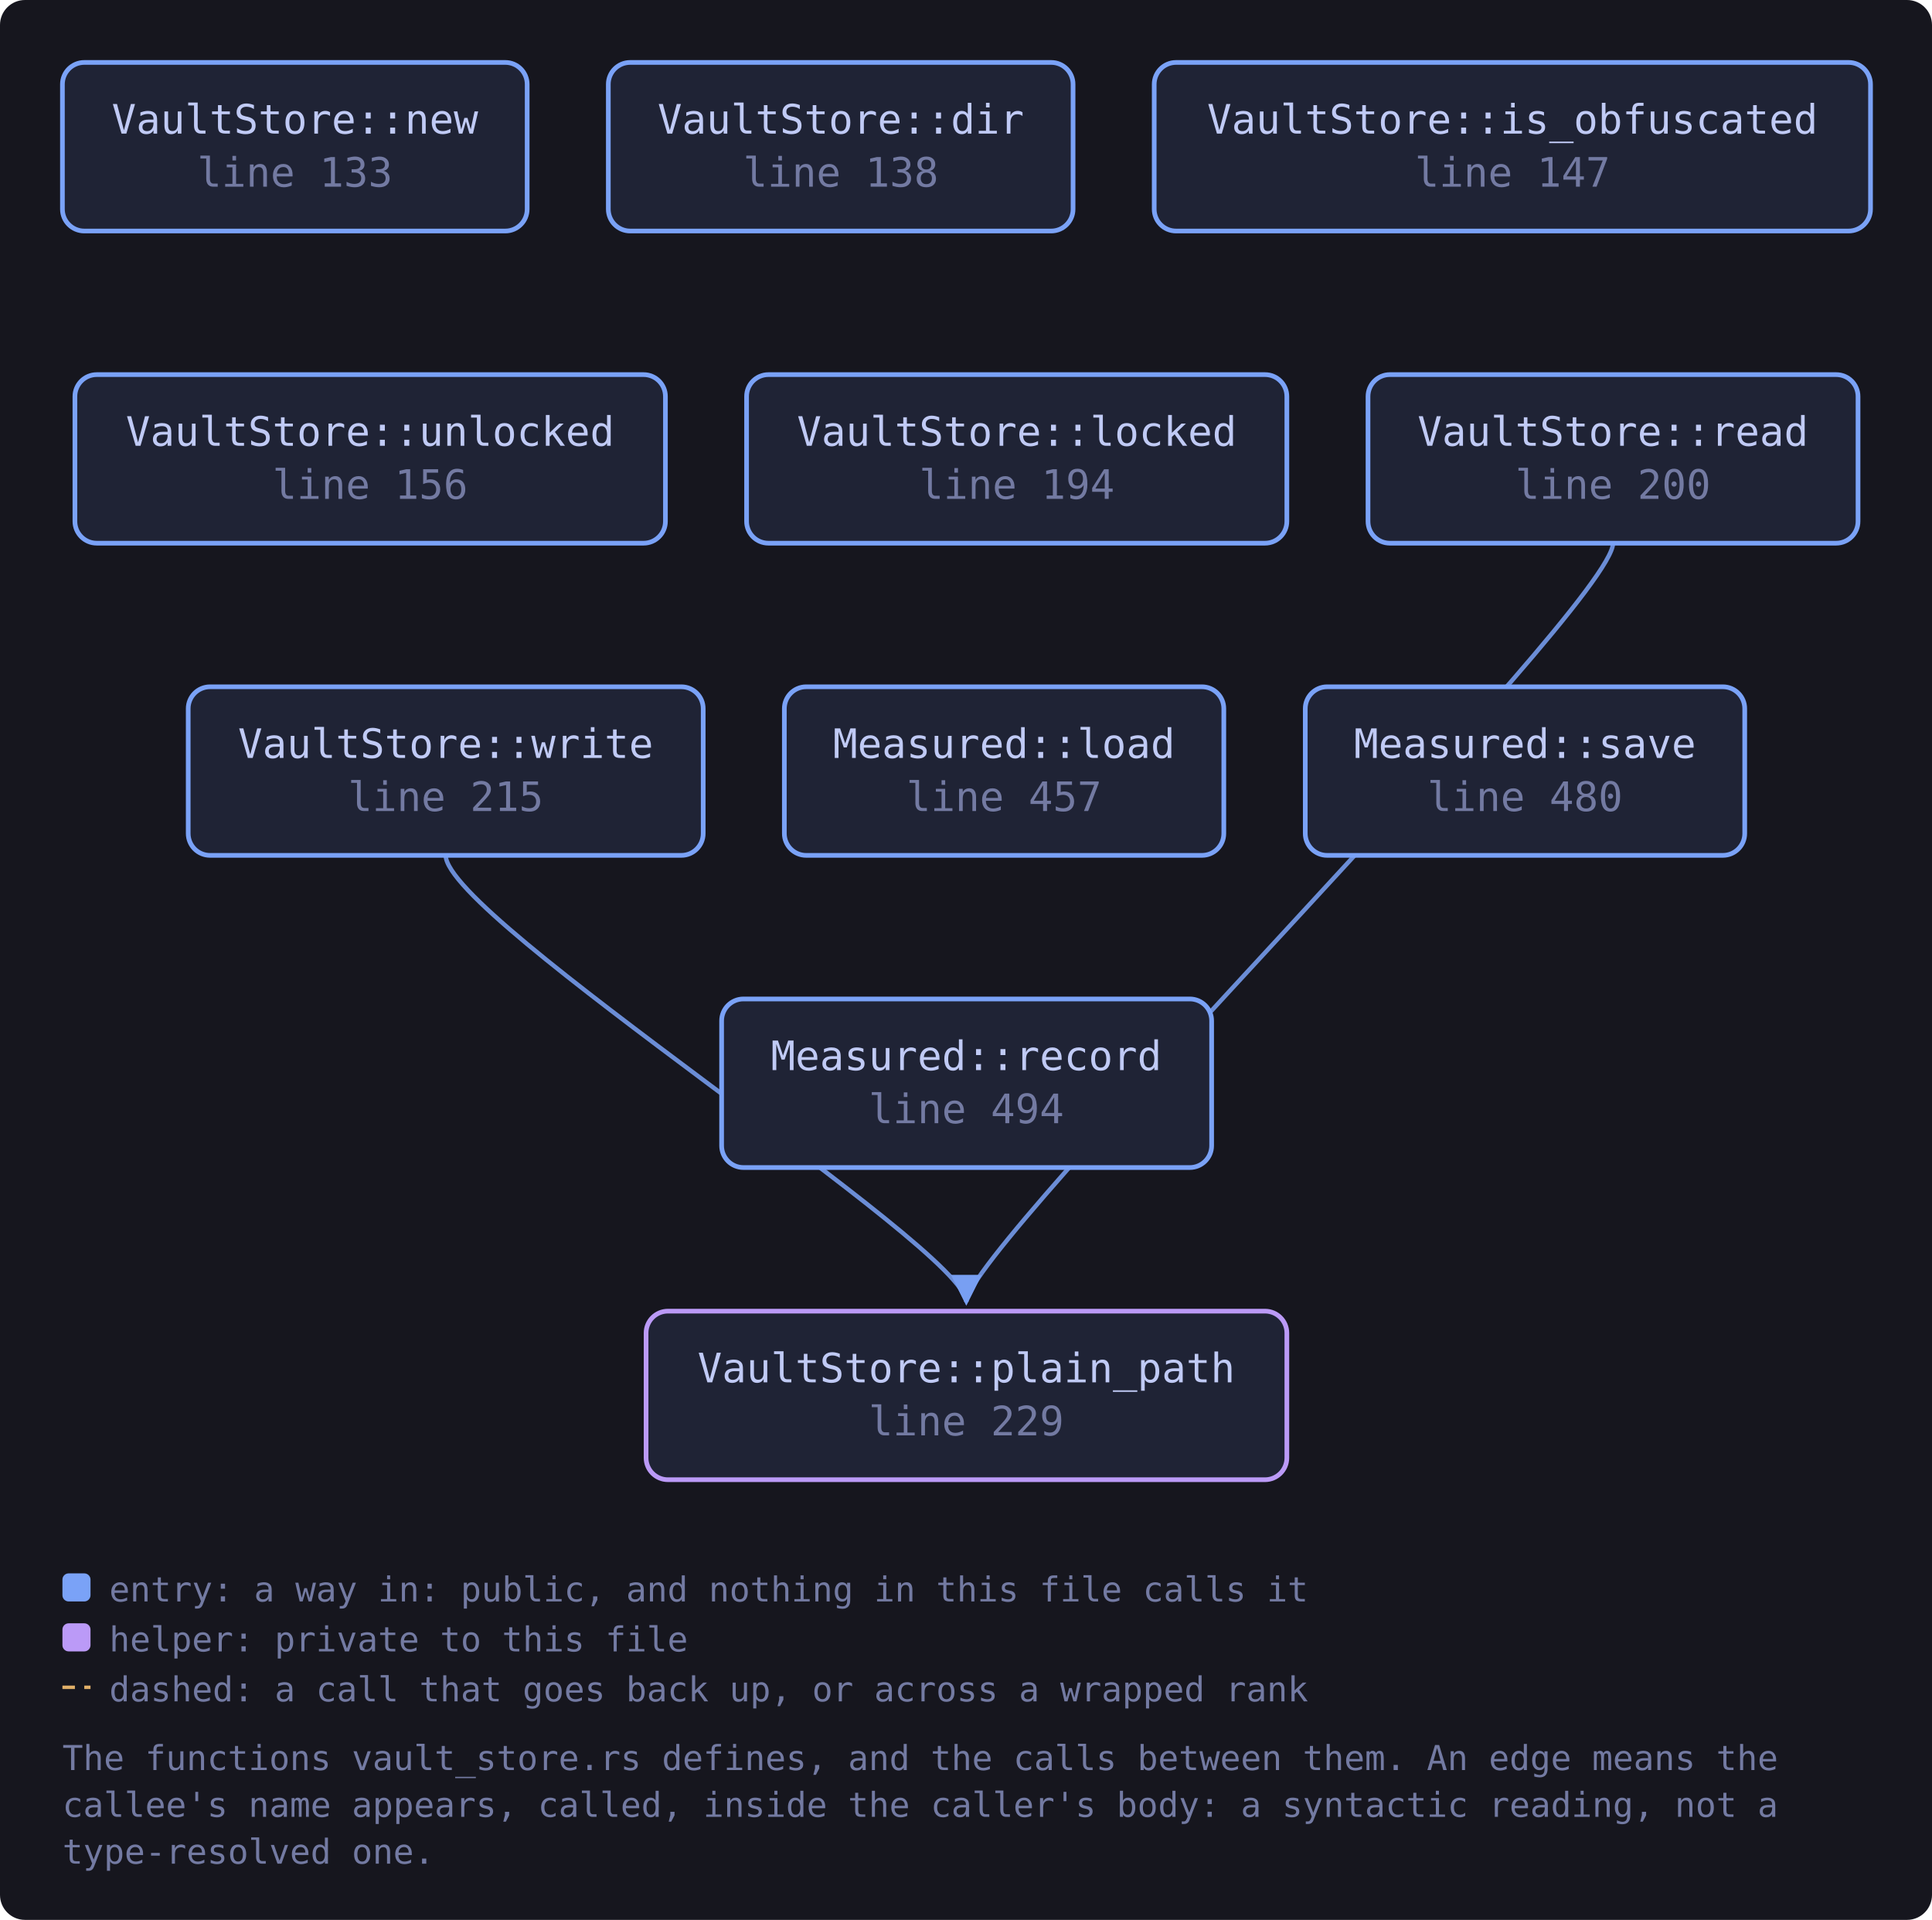
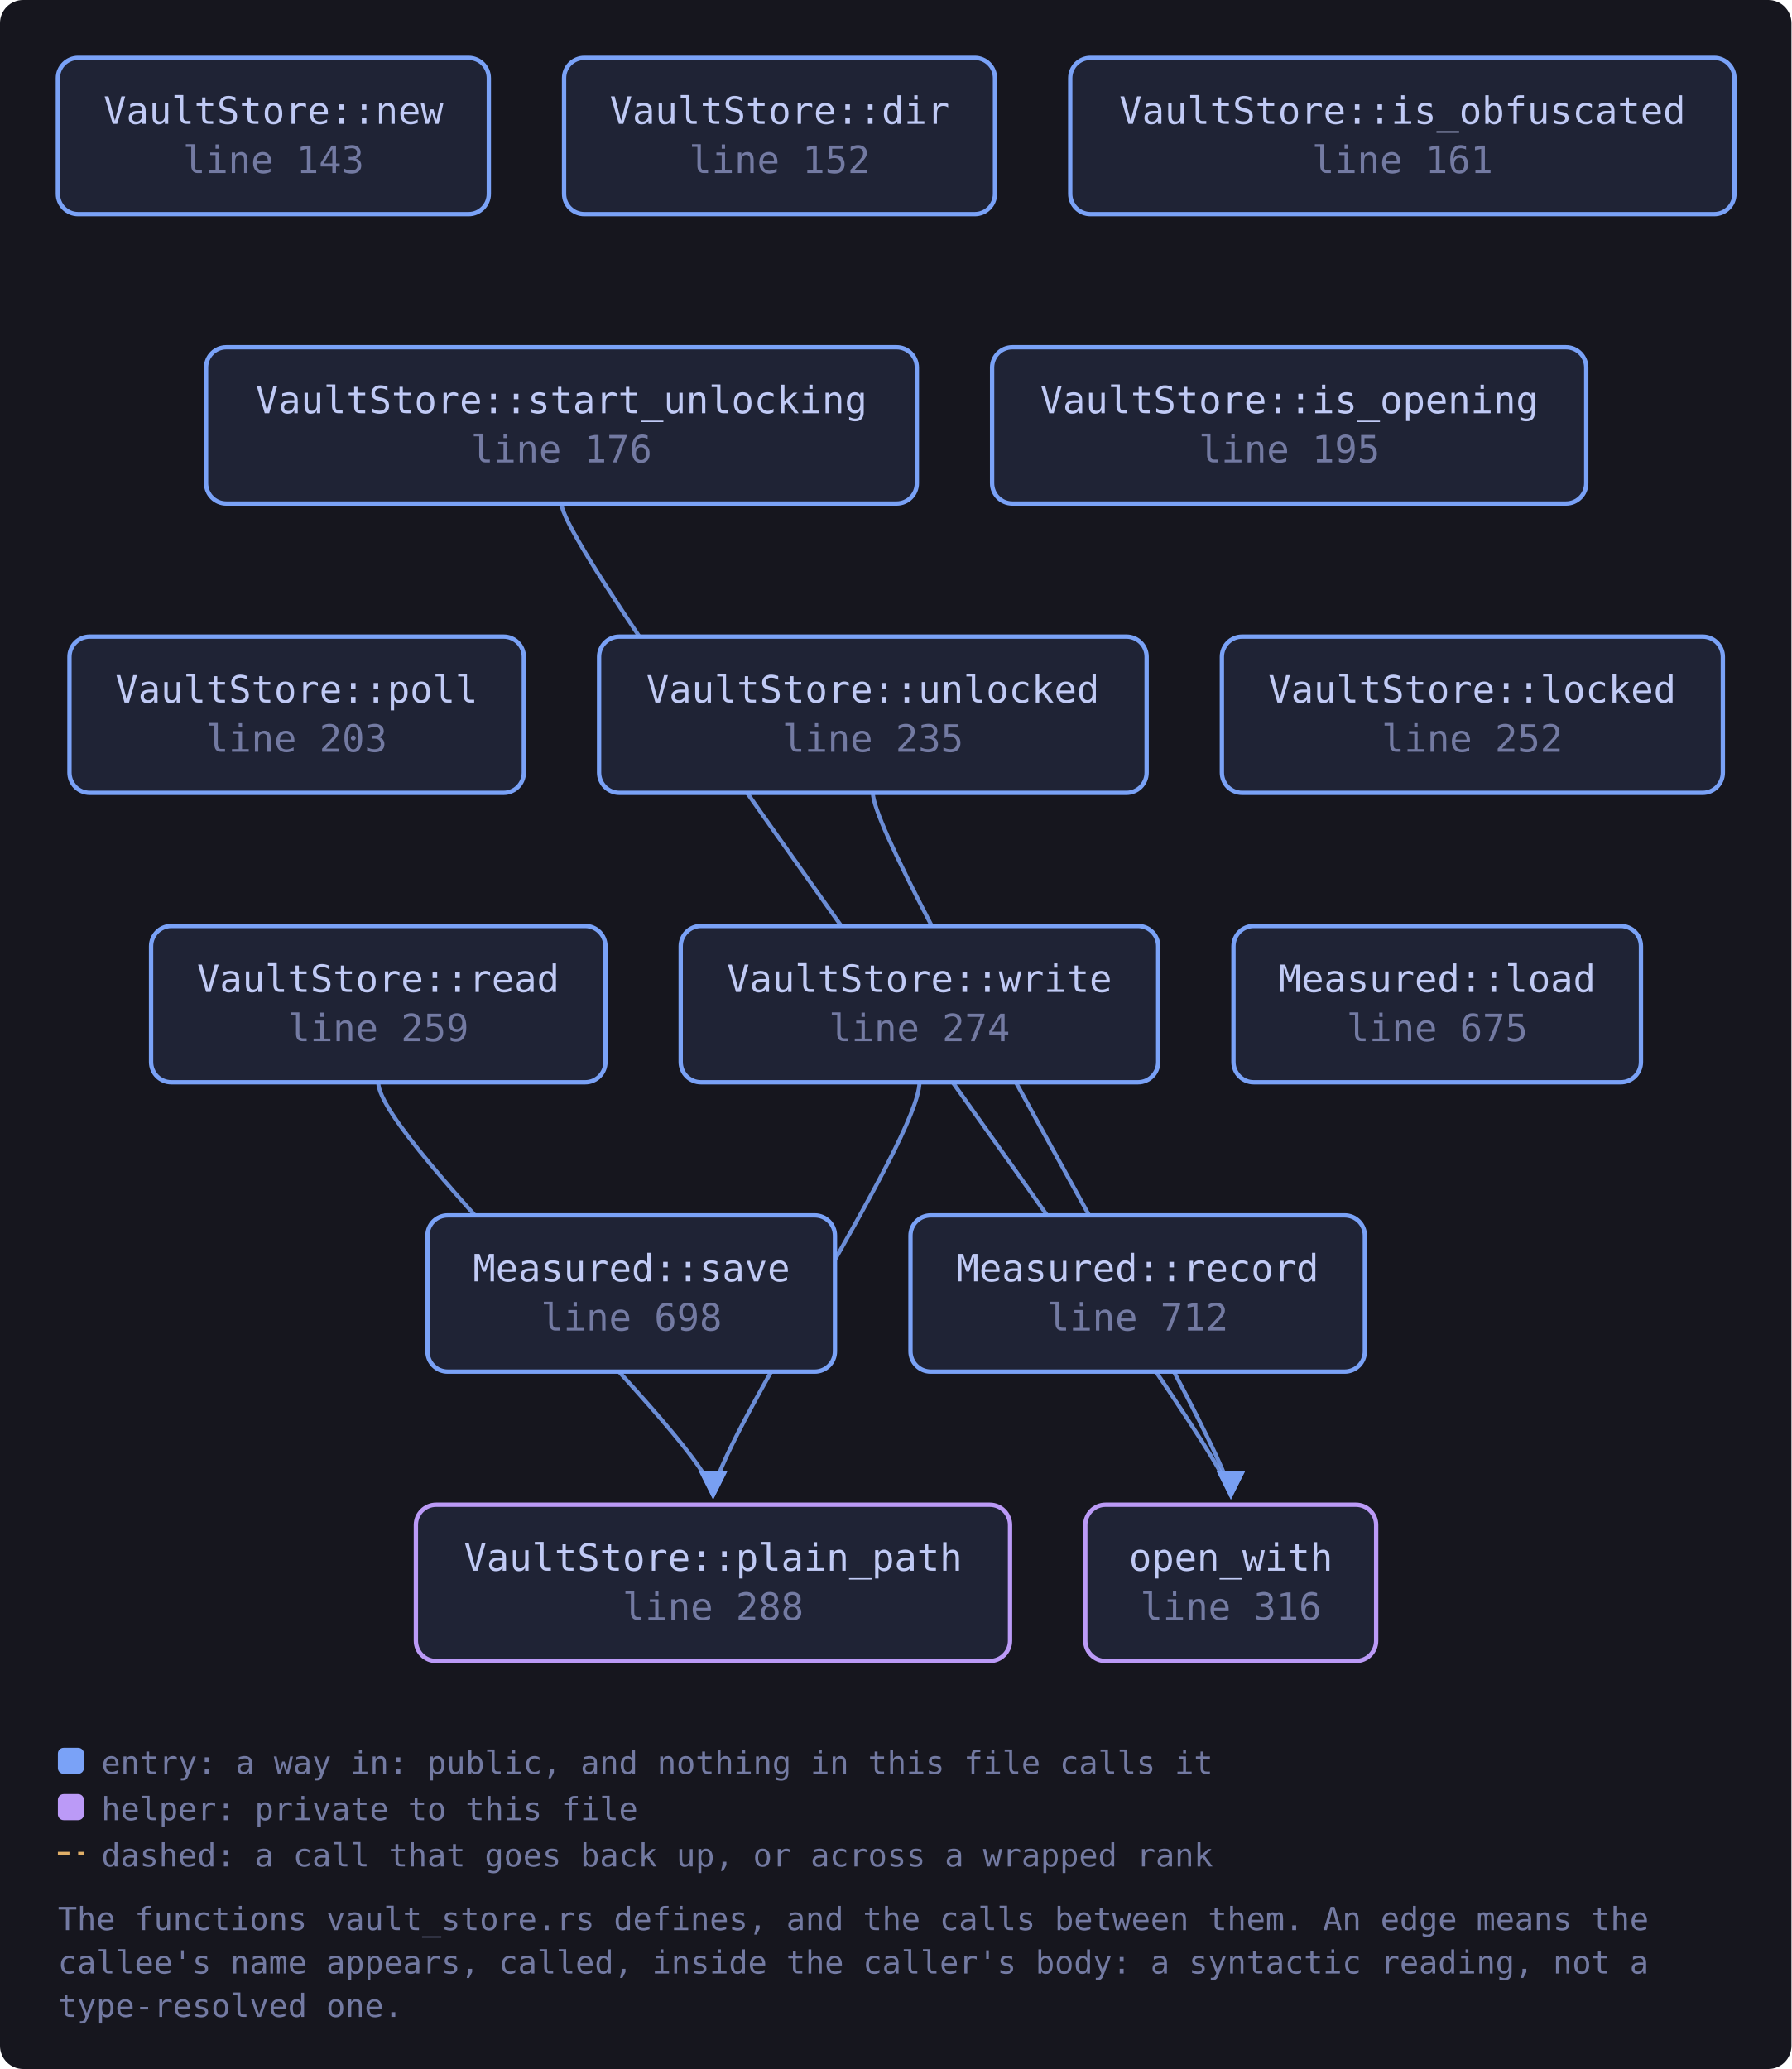
- <svg xmlns="http://www.w3.org/2000/svg" viewBox="0 0 619 615" width="619" height="615" style="max-width:100%;height:auto" role="img" aria-label="flowchart">
+ <svg xmlns="http://www.w3.org/2000/svg" viewBox="0 0 619 715" width="619" height="715" style="max-width:100%;height:auto" role="img" aria-label="flowchart">
  <defs>
    <marker id="a-muted" viewBox="0 0 8 8" refX="7" refY="4" markerWidth="7" markerHeight="7" orient="auto-start-reverse">
      <path d="M0 0 L8 4 L0 8 z" fill="var(--muted, #737aa2)" />
    </marker>
    <marker id="a-warn" viewBox="0 0 8 8" refX="7" refY="4" markerWidth="7" markerHeight="7" orient="auto-start-reverse">
      <path d="M0 0 L8 4 L0 8 z" fill="var(--warn, #e0af68)" />
    </marker>
    <marker id="a-accent" viewBox="0 0 8 8" refX="7" refY="4" markerWidth="7" markerHeight="7" orient="auto-start-reverse">
      <path d="M0 0 L8 4 L0 8 z" fill="var(--accent, #7aa2f7)" />
    </marker>
    <marker id="a-cyan" viewBox="0 0 8 8" refX="7" refY="4" markerWidth="7" markerHeight="7" orient="auto-start-reverse">
      <path d="M0 0 L8 4 L0 8 z" fill="var(--cyan, #7dcfff)" />
    </marker>
    <marker id="a-accent-2" viewBox="0 0 8 8" refX="7" refY="4" markerWidth="7" markerHeight="7" orient="auto-start-reverse">
      <path d="M0 0 L8 4 L0 8 z" fill="var(--accent-2, #bb9af7)" />
    </marker>
  </defs>
-   <rect x="0" y="0" width="619" height="615" fill="var(--bg-inset, #16161e)" rx="8" />
-   <path d="M516.8 174.0 C 516.8 194.0, 309.6 400.0, 309.6 417.0" fill="none" stroke="var(--accent, #7aa2f7)" stroke-width="1.4" opacity="0.85" marker-end="url(#a-accent)" />
-   <path d="M142.8 274.0 C 142.8 294.0, 309.6 400.0, 309.6 417.0" fill="none" stroke="var(--accent, #7aa2f7)" stroke-width="1.4" opacity="0.85" marker-end="url(#a-accent)" />
-   <a href="https://github.com/tilas01/veilvoice/blob/main/crates/veilvoice-gui/src/vault_store.rs#L133" target="_blank" rel="noopener noreferrer">
+   <rect x="0" y="0" width="619" height="715" fill="var(--bg-inset, #16161e)" rx="8" />
+   <path d="M130.7 374.0 C 130.7 394.0, 246.4 500.0, 246.4 517.0" fill="none" stroke="var(--accent, #7aa2f7)" stroke-width="1.4" opacity="0.85" marker-end="url(#a-accent)" />
+   <path d="M194.0 174.0 C 194.0 194.0, 425.3 500.0, 425.3 517.0" fill="none" stroke="var(--accent, #7aa2f7)" stroke-width="1.4" opacity="0.85" marker-end="url(#a-accent)" />
+   <path d="M301.6 274.0 C 301.6 294.0, 425.3 500.0, 425.3 517.0" fill="none" stroke="var(--accent, #7aa2f7)" stroke-width="1.4" opacity="0.85" marker-end="url(#a-accent)" />
+   <path d="M317.7 374.0 C 317.7 394.0, 246.4 500.0, 246.4 517.0" fill="none" stroke="var(--accent, #7aa2f7)" stroke-width="1.4" opacity="0.85" marker-end="url(#a-accent)" />
+   <a href="https://github.com/tilas01/veilvoice/blob/main/crates/veilvoice-gui/src/vault_store.rs#L143" target="_blank" rel="noopener noreferrer">
    <rect x="20.0" y="20.0" width="148.9" height="54.0" rx="7" fill="var(--bg-soft, #1f2335)" stroke="var(--accent, #7aa2f7)" stroke-width="1.5" />
    <text x="94.5" y="42.8" font-family="ui-monospace, SFMono-Regular, Menlo, Consolas, monospace" font-size="13" fill="var(--fg, #c0caf5)" text-anchor="middle">VaultStore::new</text>
-     <text x="94.5" y="59.8" font-family="ui-monospace, SFMono-Regular, Menlo, Consolas, monospace" font-size="13" fill="var(--muted, #737aa2)" text-anchor="middle">line 133</text>
+     <text x="94.5" y="59.8" font-family="ui-monospace, SFMono-Regular, Menlo, Consolas, monospace" font-size="13" fill="var(--muted, #737aa2)" text-anchor="middle">line 143</text>
  </a>
-   <a href="https://github.com/tilas01/veilvoice/blob/main/crates/veilvoice-gui/src/vault_store.rs#L138" target="_blank" rel="noopener noreferrer">
+   <a href="https://github.com/tilas01/veilvoice/blob/main/crates/veilvoice-gui/src/vault_store.rs#L152" target="_blank" rel="noopener noreferrer">
    <rect x="194.9" y="20.0" width="148.9" height="54.0" rx="7" fill="var(--bg-soft, #1f2335)" stroke="var(--accent, #7aa2f7)" stroke-width="1.5" />
    <text x="269.4" y="42.8" font-family="ui-monospace, SFMono-Regular, Menlo, Consolas, monospace" font-size="13" fill="var(--fg, #c0caf5)" text-anchor="middle">VaultStore::dir</text>
-     <text x="269.4" y="59.8" font-family="ui-monospace, SFMono-Regular, Menlo, Consolas, monospace" font-size="13" fill="var(--muted, #737aa2)" text-anchor="middle">line 138</text>
+     <text x="269.4" y="59.8" font-family="ui-monospace, SFMono-Regular, Menlo, Consolas, monospace" font-size="13" fill="var(--muted, #737aa2)" text-anchor="middle">line 152</text>
  </a>
-   <a href="https://github.com/tilas01/veilvoice/blob/main/crates/veilvoice-gui/src/vault_store.rs#L147" target="_blank" rel="noopener noreferrer">
+   <a href="https://github.com/tilas01/veilvoice/blob/main/crates/veilvoice-gui/src/vault_store.rs#L161" target="_blank" rel="noopener noreferrer">
    <rect x="369.8" y="20.0" width="229.5" height="54.0" rx="7" fill="var(--bg-soft, #1f2335)" stroke="var(--accent, #7aa2f7)" stroke-width="1.5" />
    <text x="484.6" y="42.8" font-family="ui-monospace, SFMono-Regular, Menlo, Consolas, monospace" font-size="13" fill="var(--fg, #c0caf5)" text-anchor="middle">VaultStore::is_obfuscated</text>
-     <text x="484.6" y="59.8" font-family="ui-monospace, SFMono-Regular, Menlo, Consolas, monospace" font-size="13" fill="var(--muted, #737aa2)" text-anchor="middle">line 147</text>
+     <text x="484.6" y="59.8" font-family="ui-monospace, SFMono-Regular, Menlo, Consolas, monospace" font-size="13" fill="var(--muted, #737aa2)" text-anchor="middle">line 161</text>
  </a>
-   <a href="https://github.com/tilas01/veilvoice/blob/main/crates/veilvoice-gui/src/vault_store.rs#L156" target="_blank" rel="noopener noreferrer">
-     <rect x="24.0" y="120.0" width="189.2" height="54.0" rx="7" fill="var(--bg-soft, #1f2335)" stroke="var(--accent, #7aa2f7)" stroke-width="1.5" />
-     <text x="118.6" y="142.8" font-family="ui-monospace, SFMono-Regular, Menlo, Consolas, monospace" font-size="13" fill="var(--fg, #c0caf5)" text-anchor="middle">VaultStore::unlocked</text>
-     <text x="118.6" y="159.8" font-family="ui-monospace, SFMono-Regular, Menlo, Consolas, monospace" font-size="13" fill="var(--muted, #737aa2)" text-anchor="middle">line 156</text>
+   <a href="https://github.com/tilas01/veilvoice/blob/main/crates/veilvoice-gui/src/vault_store.rs#L176" target="_blank" rel="noopener noreferrer">
+     <rect x="71.2" y="120.0" width="245.6" height="54.0" rx="7" fill="var(--bg-soft, #1f2335)" stroke="var(--accent, #7aa2f7)" stroke-width="1.5" />
+     <text x="194.0" y="142.8" font-family="ui-monospace, SFMono-Regular, Menlo, Consolas, monospace" font-size="13" fill="var(--fg, #c0caf5)" text-anchor="middle">VaultStore::start_unlocking</text>
+     <text x="194.0" y="159.8" font-family="ui-monospace, SFMono-Regular, Menlo, Consolas, monospace" font-size="13" fill="var(--muted, #737aa2)" text-anchor="middle">line 176</text>
  </a>
-   <a href="https://github.com/tilas01/veilvoice/blob/main/crates/veilvoice-gui/src/vault_store.rs#L194" target="_blank" rel="noopener noreferrer">
-     <rect x="239.2" y="120.0" width="173.1" height="54.0" rx="7" fill="var(--bg-soft, #1f2335)" stroke="var(--accent, #7aa2f7)" stroke-width="1.5" />
-     <text x="325.8" y="142.8" font-family="ui-monospace, SFMono-Regular, Menlo, Consolas, monospace" font-size="13" fill="var(--fg, #c0caf5)" text-anchor="middle">VaultStore::locked</text>
-     <text x="325.8" y="159.8" font-family="ui-monospace, SFMono-Regular, Menlo, Consolas, monospace" font-size="13" fill="var(--muted, #737aa2)" text-anchor="middle">line 194</text>
+   <a href="https://github.com/tilas01/veilvoice/blob/main/crates/veilvoice-gui/src/vault_store.rs#L195" target="_blank" rel="noopener noreferrer">
+     <rect x="342.8" y="120.0" width="205.3" height="54.0" rx="7" fill="var(--bg-soft, #1f2335)" stroke="var(--accent, #7aa2f7)" stroke-width="1.5" />
+     <text x="445.5" y="142.8" font-family="ui-monospace, SFMono-Regular, Menlo, Consolas, monospace" font-size="13" fill="var(--fg, #c0caf5)" text-anchor="middle">VaultStore::is_opening</text>
+     <text x="445.5" y="159.8" font-family="ui-monospace, SFMono-Regular, Menlo, Consolas, monospace" font-size="13" fill="var(--muted, #737aa2)" text-anchor="middle">line 195</text>
  </a>
-   <a href="https://github.com/tilas01/veilvoice/blob/main/crates/veilvoice-gui/src/vault_store.rs#L200" target="_blank" rel="noopener noreferrer">
-     <rect x="438.3" y="120.0" width="157.0" height="54.0" rx="7" fill="var(--bg-soft, #1f2335)" stroke="var(--accent, #7aa2f7)" stroke-width="1.5" />
-     <text x="516.8" y="142.8" font-family="ui-monospace, SFMono-Regular, Menlo, Consolas, monospace" font-size="13" fill="var(--fg, #c0caf5)" text-anchor="middle">VaultStore::read</text>
-     <text x="516.8" y="159.8" font-family="ui-monospace, SFMono-Regular, Menlo, Consolas, monospace" font-size="13" fill="var(--muted, #737aa2)" text-anchor="middle">line 200</text>
+   <a href="https://github.com/tilas01/veilvoice/blob/main/crates/veilvoice-gui/src/vault_store.rs#L203" target="_blank" rel="noopener noreferrer">
+     <rect x="24.0" y="220.0" width="157.0" height="54.0" rx="7" fill="var(--bg-soft, #1f2335)" stroke="var(--accent, #7aa2f7)" stroke-width="1.5" />
+     <text x="102.5" y="242.8" font-family="ui-monospace, SFMono-Regular, Menlo, Consolas, monospace" font-size="13" fill="var(--fg, #c0caf5)" text-anchor="middle">VaultStore::poll</text>
+     <text x="102.5" y="259.8" font-family="ui-monospace, SFMono-Regular, Menlo, Consolas, monospace" font-size="13" fill="var(--muted, #737aa2)" text-anchor="middle">line 203</text>
  </a>
-   <a href="https://github.com/tilas01/veilvoice/blob/main/crates/veilvoice-gui/src/vault_store.rs#L215" target="_blank" rel="noopener noreferrer">
-     <rect x="60.3" y="220.0" width="165.0" height="54.0" rx="7" fill="var(--bg-soft, #1f2335)" stroke="var(--accent, #7aa2f7)" stroke-width="1.5" />
-     <text x="142.8" y="242.8" font-family="ui-monospace, SFMono-Regular, Menlo, Consolas, monospace" font-size="13" fill="var(--fg, #c0caf5)" text-anchor="middle">VaultStore::write</text>
-     <text x="142.8" y="259.8" font-family="ui-monospace, SFMono-Regular, Menlo, Consolas, monospace" font-size="13" fill="var(--muted, #737aa2)" text-anchor="middle">line 215</text>
+   <a href="https://github.com/tilas01/veilvoice/blob/main/crates/veilvoice-gui/src/vault_store.rs#L235" target="_blank" rel="noopener noreferrer">
+     <rect x="207.0" y="220.0" width="189.2" height="54.0" rx="7" fill="var(--bg-soft, #1f2335)" stroke="var(--accent, #7aa2f7)" stroke-width="1.5" />
+     <text x="301.6" y="242.8" font-family="ui-monospace, SFMono-Regular, Menlo, Consolas, monospace" font-size="13" fill="var(--fg, #c0caf5)" text-anchor="middle">VaultStore::unlocked</text>
+     <text x="301.6" y="259.8" font-family="ui-monospace, SFMono-Regular, Menlo, Consolas, monospace" font-size="13" fill="var(--muted, #737aa2)" text-anchor="middle">line 235</text>
  </a>
-   <a href="https://github.com/tilas01/veilvoice/blob/main/crates/veilvoice-gui/src/vault_store.rs#L229" target="_blank" rel="noopener noreferrer">
-     <rect x="207.0" y="420.0" width="205.3" height="54.0" rx="7" fill="var(--bg-soft, #1f2335)" stroke="var(--accent-2, #bb9af7)" stroke-width="1.5" />
-     <text x="309.6" y="442.8" font-family="ui-monospace, SFMono-Regular, Menlo, Consolas, monospace" font-size="13" fill="var(--fg, #c0caf5)" text-anchor="middle">VaultStore::plain_path</text>
-     <text x="309.6" y="459.8" font-family="ui-monospace, SFMono-Regular, Menlo, Consolas, monospace" font-size="13" fill="var(--muted, #737aa2)" text-anchor="middle">line 229</text>
+   <a href="https://github.com/tilas01/veilvoice/blob/main/crates/veilvoice-gui/src/vault_store.rs#L252" target="_blank" rel="noopener noreferrer">
+     <rect x="422.2" y="220.0" width="173.1" height="54.0" rx="7" fill="var(--bg-soft, #1f2335)" stroke="var(--accent, #7aa2f7)" stroke-width="1.5" />
+     <text x="508.7" y="242.8" font-family="ui-monospace, SFMono-Regular, Menlo, Consolas, monospace" font-size="13" fill="var(--fg, #c0caf5)" text-anchor="middle">VaultStore::locked</text>
+     <text x="508.7" y="259.8" font-family="ui-monospace, SFMono-Regular, Menlo, Consolas, monospace" font-size="13" fill="var(--muted, #737aa2)" text-anchor="middle">line 252</text>
  </a>
-   <a href="https://github.com/tilas01/veilvoice/blob/main/crates/veilvoice-gui/src/vault_store.rs#L457" target="_blank" rel="noopener noreferrer">
-     <rect x="251.3" y="220.0" width="140.8" height="54.0" rx="7" fill="var(--bg-soft, #1f2335)" stroke="var(--accent, #7aa2f7)" stroke-width="1.5" />
-     <text x="321.7" y="242.8" font-family="ui-monospace, SFMono-Regular, Menlo, Consolas, monospace" font-size="13" fill="var(--fg, #c0caf5)" text-anchor="middle">Measured::load</text>
-     <text x="321.7" y="259.8" font-family="ui-monospace, SFMono-Regular, Menlo, Consolas, monospace" font-size="13" fill="var(--muted, #737aa2)" text-anchor="middle">line 457</text>
+   <a href="https://github.com/tilas01/veilvoice/blob/main/crates/veilvoice-gui/src/vault_store.rs#L259" target="_blank" rel="noopener noreferrer">
+     <rect x="52.2" y="320.0" width="157.0" height="54.0" rx="7" fill="var(--bg-soft, #1f2335)" stroke="var(--accent, #7aa2f7)" stroke-width="1.5" />
+     <text x="130.7" y="342.8" font-family="ui-monospace, SFMono-Regular, Menlo, Consolas, monospace" font-size="13" fill="var(--fg, #c0caf5)" text-anchor="middle">VaultStore::read</text>
+     <text x="130.7" y="359.8" font-family="ui-monospace, SFMono-Regular, Menlo, Consolas, monospace" font-size="13" fill="var(--muted, #737aa2)" text-anchor="middle">line 259</text>
  </a>
-   <a href="https://github.com/tilas01/veilvoice/blob/main/crates/veilvoice-gui/src/vault_store.rs#L480" target="_blank" rel="noopener noreferrer">
-     <rect x="418.2" y="220.0" width="140.8" height="54.0" rx="7" fill="var(--bg-soft, #1f2335)" stroke="var(--accent, #7aa2f7)" stroke-width="1.5" />
-     <text x="488.6" y="242.8" font-family="ui-monospace, SFMono-Regular, Menlo, Consolas, monospace" font-size="13" fill="var(--fg, #c0caf5)" text-anchor="middle">Measured::save</text>
-     <text x="488.6" y="259.8" font-family="ui-monospace, SFMono-Regular, Menlo, Consolas, monospace" font-size="13" fill="var(--muted, #737aa2)" text-anchor="middle">line 480</text>
+   <a href="https://github.com/tilas01/veilvoice/blob/main/crates/veilvoice-gui/src/vault_store.rs#L274" target="_blank" rel="noopener noreferrer">
+     <rect x="235.2" y="320.0" width="165.0" height="54.0" rx="7" fill="var(--bg-soft, #1f2335)" stroke="var(--accent, #7aa2f7)" stroke-width="1.5" />
+     <text x="317.7" y="342.8" font-family="ui-monospace, SFMono-Regular, Menlo, Consolas, monospace" font-size="13" fill="var(--fg, #c0caf5)" text-anchor="middle">VaultStore::write</text>
+     <text x="317.7" y="359.8" font-family="ui-monospace, SFMono-Regular, Menlo, Consolas, monospace" font-size="13" fill="var(--muted, #737aa2)" text-anchor="middle">line 274</text>
  </a>
-   <a href="https://github.com/tilas01/veilvoice/blob/main/crates/veilvoice-gui/src/vault_store.rs#L494" target="_blank" rel="noopener noreferrer">
-     <rect x="231.2" y="320.0" width="157.0" height="54.0" rx="7" fill="var(--bg-soft, #1f2335)" stroke="var(--accent, #7aa2f7)" stroke-width="1.5" />
-     <text x="309.6" y="342.8" font-family="ui-monospace, SFMono-Regular, Menlo, Consolas, monospace" font-size="13" fill="var(--fg, #c0caf5)" text-anchor="middle">Measured::record</text>
-     <text x="309.6" y="359.8" font-family="ui-monospace, SFMono-Regular, Menlo, Consolas, monospace" font-size="13" fill="var(--muted, #737aa2)" text-anchor="middle">line 494</text>
+   <a href="https://github.com/tilas01/veilvoice/blob/main/crates/veilvoice-gui/src/vault_store.rs#L288" target="_blank" rel="noopener noreferrer">
+     <rect x="143.7" y="520.0" width="205.3" height="54.0" rx="7" fill="var(--bg-soft, #1f2335)" stroke="var(--accent-2, #bb9af7)" stroke-width="1.5" />
+     <text x="246.4" y="542.8" font-family="ui-monospace, SFMono-Regular, Menlo, Consolas, monospace" font-size="13" fill="var(--fg, #c0caf5)" text-anchor="middle">VaultStore::plain_path</text>
+     <text x="246.4" y="559.8" font-family="ui-monospace, SFMono-Regular, Menlo, Consolas, monospace" font-size="13" fill="var(--muted, #737aa2)" text-anchor="middle">line 288</text>
  </a>
-   <rect x="20.0" y="504.0" width="9" height="9" rx="2" fill="var(--accent, #7aa2f7)" />
-   <text x="35.0" y="513.0" font-family="ui-monospace, SFMono-Regular, Menlo, Consolas, monospace" font-size="11" fill="var(--muted, #737aa2)">entry: a way in: public, and nothing in this file calls it</text>
-   <rect x="20.0" y="520.0" width="9" height="9" rx="2" fill="var(--accent-2, #bb9af7)" />
-   <text x="35.0" y="529.0" font-family="ui-monospace, SFMono-Regular, Menlo, Consolas, monospace" font-size="11" fill="var(--muted, #737aa2)">helper: private to this file</text>
-   <path d="M20.0 540.5 L29.0 540.5" stroke="var(--warn, #e0af68)" stroke-width="1.1" stroke-dasharray="4 3" />
-   <text x="35.0" y="545.0" font-family="ui-monospace, SFMono-Regular, Menlo, Consolas, monospace" font-size="11" fill="var(--muted, #737aa2)">dashed: a call that goes back up, or across a wrapped rank</text>
-   <text x="20.0" y="567.0" font-family="ui-monospace, SFMono-Regular, Menlo, Consolas, monospace" font-size="11" fill="var(--muted, #737aa2)">The functions vault_store.rs defines, and the calls between them. An edge means the</text>
-   <text x="20.0" y="582.0" font-family="ui-monospace, SFMono-Regular, Menlo, Consolas, monospace" font-size="11" fill="var(--muted, #737aa2)">callee's name appears, called, inside the caller's body: a syntactic reading, not a</text>
-   <text x="20.0" y="597.0" font-family="ui-monospace, SFMono-Regular, Menlo, Consolas, monospace" font-size="11" fill="var(--muted, #737aa2)">type-resolved one.</text>
+   <a href="https://github.com/tilas01/veilvoice/blob/main/crates/veilvoice-gui/src/vault_store.rs#L316" target="_blank" rel="noopener noreferrer">
+     <rect x="375.0" y="520.0" width="100.5" height="54.0" rx="7" fill="var(--bg-soft, #1f2335)" stroke="var(--accent-2, #bb9af7)" stroke-width="1.5" />
+     <text x="425.3" y="542.8" font-family="ui-monospace, SFMono-Regular, Menlo, Consolas, monospace" font-size="13" fill="var(--fg, #c0caf5)" text-anchor="middle">open_with</text>
+     <text x="425.3" y="559.8" font-family="ui-monospace, SFMono-Regular, Menlo, Consolas, monospace" font-size="13" fill="var(--muted, #737aa2)" text-anchor="middle">line 316</text>
+   </a>
+   <a href="https://github.com/tilas01/veilvoice/blob/main/crates/veilvoice-gui/src/vault_store.rs#L675" target="_blank" rel="noopener noreferrer">
+     <rect x="426.2" y="320.0" width="140.8" height="54.0" rx="7" fill="var(--bg-soft, #1f2335)" stroke="var(--accent, #7aa2f7)" stroke-width="1.5" />
+     <text x="496.6" y="342.8" font-family="ui-monospace, SFMono-Regular, Menlo, Consolas, monospace" font-size="13" fill="var(--fg, #c0caf5)" text-anchor="middle">Measured::load</text>
+     <text x="496.6" y="359.8" font-family="ui-monospace, SFMono-Regular, Menlo, Consolas, monospace" font-size="13" fill="var(--muted, #737aa2)" text-anchor="middle">line 675</text>
+   </a>
+   <a href="https://github.com/tilas01/veilvoice/blob/main/crates/veilvoice-gui/src/vault_store.rs#L698" target="_blank" rel="noopener noreferrer">
+     <rect x="147.7" y="420.0" width="140.8" height="54.0" rx="7" fill="var(--bg-soft, #1f2335)" stroke="var(--accent, #7aa2f7)" stroke-width="1.5" />
+     <text x="218.2" y="442.8" font-family="ui-monospace, SFMono-Regular, Menlo, Consolas, monospace" font-size="13" fill="var(--fg, #c0caf5)" text-anchor="middle">Measured::save</text>
+     <text x="218.2" y="459.8" font-family="ui-monospace, SFMono-Regular, Menlo, Consolas, monospace" font-size="13" fill="var(--muted, #737aa2)" text-anchor="middle">line 698</text>
+   </a>
+   <a href="https://github.com/tilas01/veilvoice/blob/main/crates/veilvoice-gui/src/vault_store.rs#L712" target="_blank" rel="noopener noreferrer">
+     <rect x="314.6" y="420.0" width="157.0" height="54.0" rx="7" fill="var(--bg-soft, #1f2335)" stroke="var(--accent, #7aa2f7)" stroke-width="1.5" />
+     <text x="393.1" y="442.8" font-family="ui-monospace, SFMono-Regular, Menlo, Consolas, monospace" font-size="13" fill="var(--fg, #c0caf5)" text-anchor="middle">Measured::record</text>
+     <text x="393.1" y="459.8" font-family="ui-monospace, SFMono-Regular, Menlo, Consolas, monospace" font-size="13" fill="var(--muted, #737aa2)" text-anchor="middle">line 712</text>
+   </a>
+   <rect x="20.0" y="604.0" width="9" height="9" rx="2" fill="var(--accent, #7aa2f7)" />
+   <text x="35.0" y="613.0" font-family="ui-monospace, SFMono-Regular, Menlo, Consolas, monospace" font-size="11" fill="var(--muted, #737aa2)">entry: a way in: public, and nothing in this file calls it</text>
+   <rect x="20.0" y="620.0" width="9" height="9" rx="2" fill="var(--accent-2, #bb9af7)" />
+   <text x="35.0" y="629.0" font-family="ui-monospace, SFMono-Regular, Menlo, Consolas, monospace" font-size="11" fill="var(--muted, #737aa2)">helper: private to this file</text>
+   <path d="M20.0 640.5 L29.0 640.5" stroke="var(--warn, #e0af68)" stroke-width="1.1" stroke-dasharray="4 3" />
+   <text x="35.0" y="645.0" font-family="ui-monospace, SFMono-Regular, Menlo, Consolas, monospace" font-size="11" fill="var(--muted, #737aa2)">dashed: a call that goes back up, or across a wrapped rank</text>
+   <text x="20.0" y="667.0" font-family="ui-monospace, SFMono-Regular, Menlo, Consolas, monospace" font-size="11" fill="var(--muted, #737aa2)">The functions vault_store.rs defines, and the calls between them. An edge means the</text>
+   <text x="20.0" y="682.0" font-family="ui-monospace, SFMono-Regular, Menlo, Consolas, monospace" font-size="11" fill="var(--muted, #737aa2)">callee's name appears, called, inside the caller's body: a syntactic reading, not a</text>
+   <text x="20.0" y="697.0" font-family="ui-monospace, SFMono-Regular, Menlo, Consolas, monospace" font-size="11" fill="var(--muted, #737aa2)">type-resolved one.</text>
</svg>
